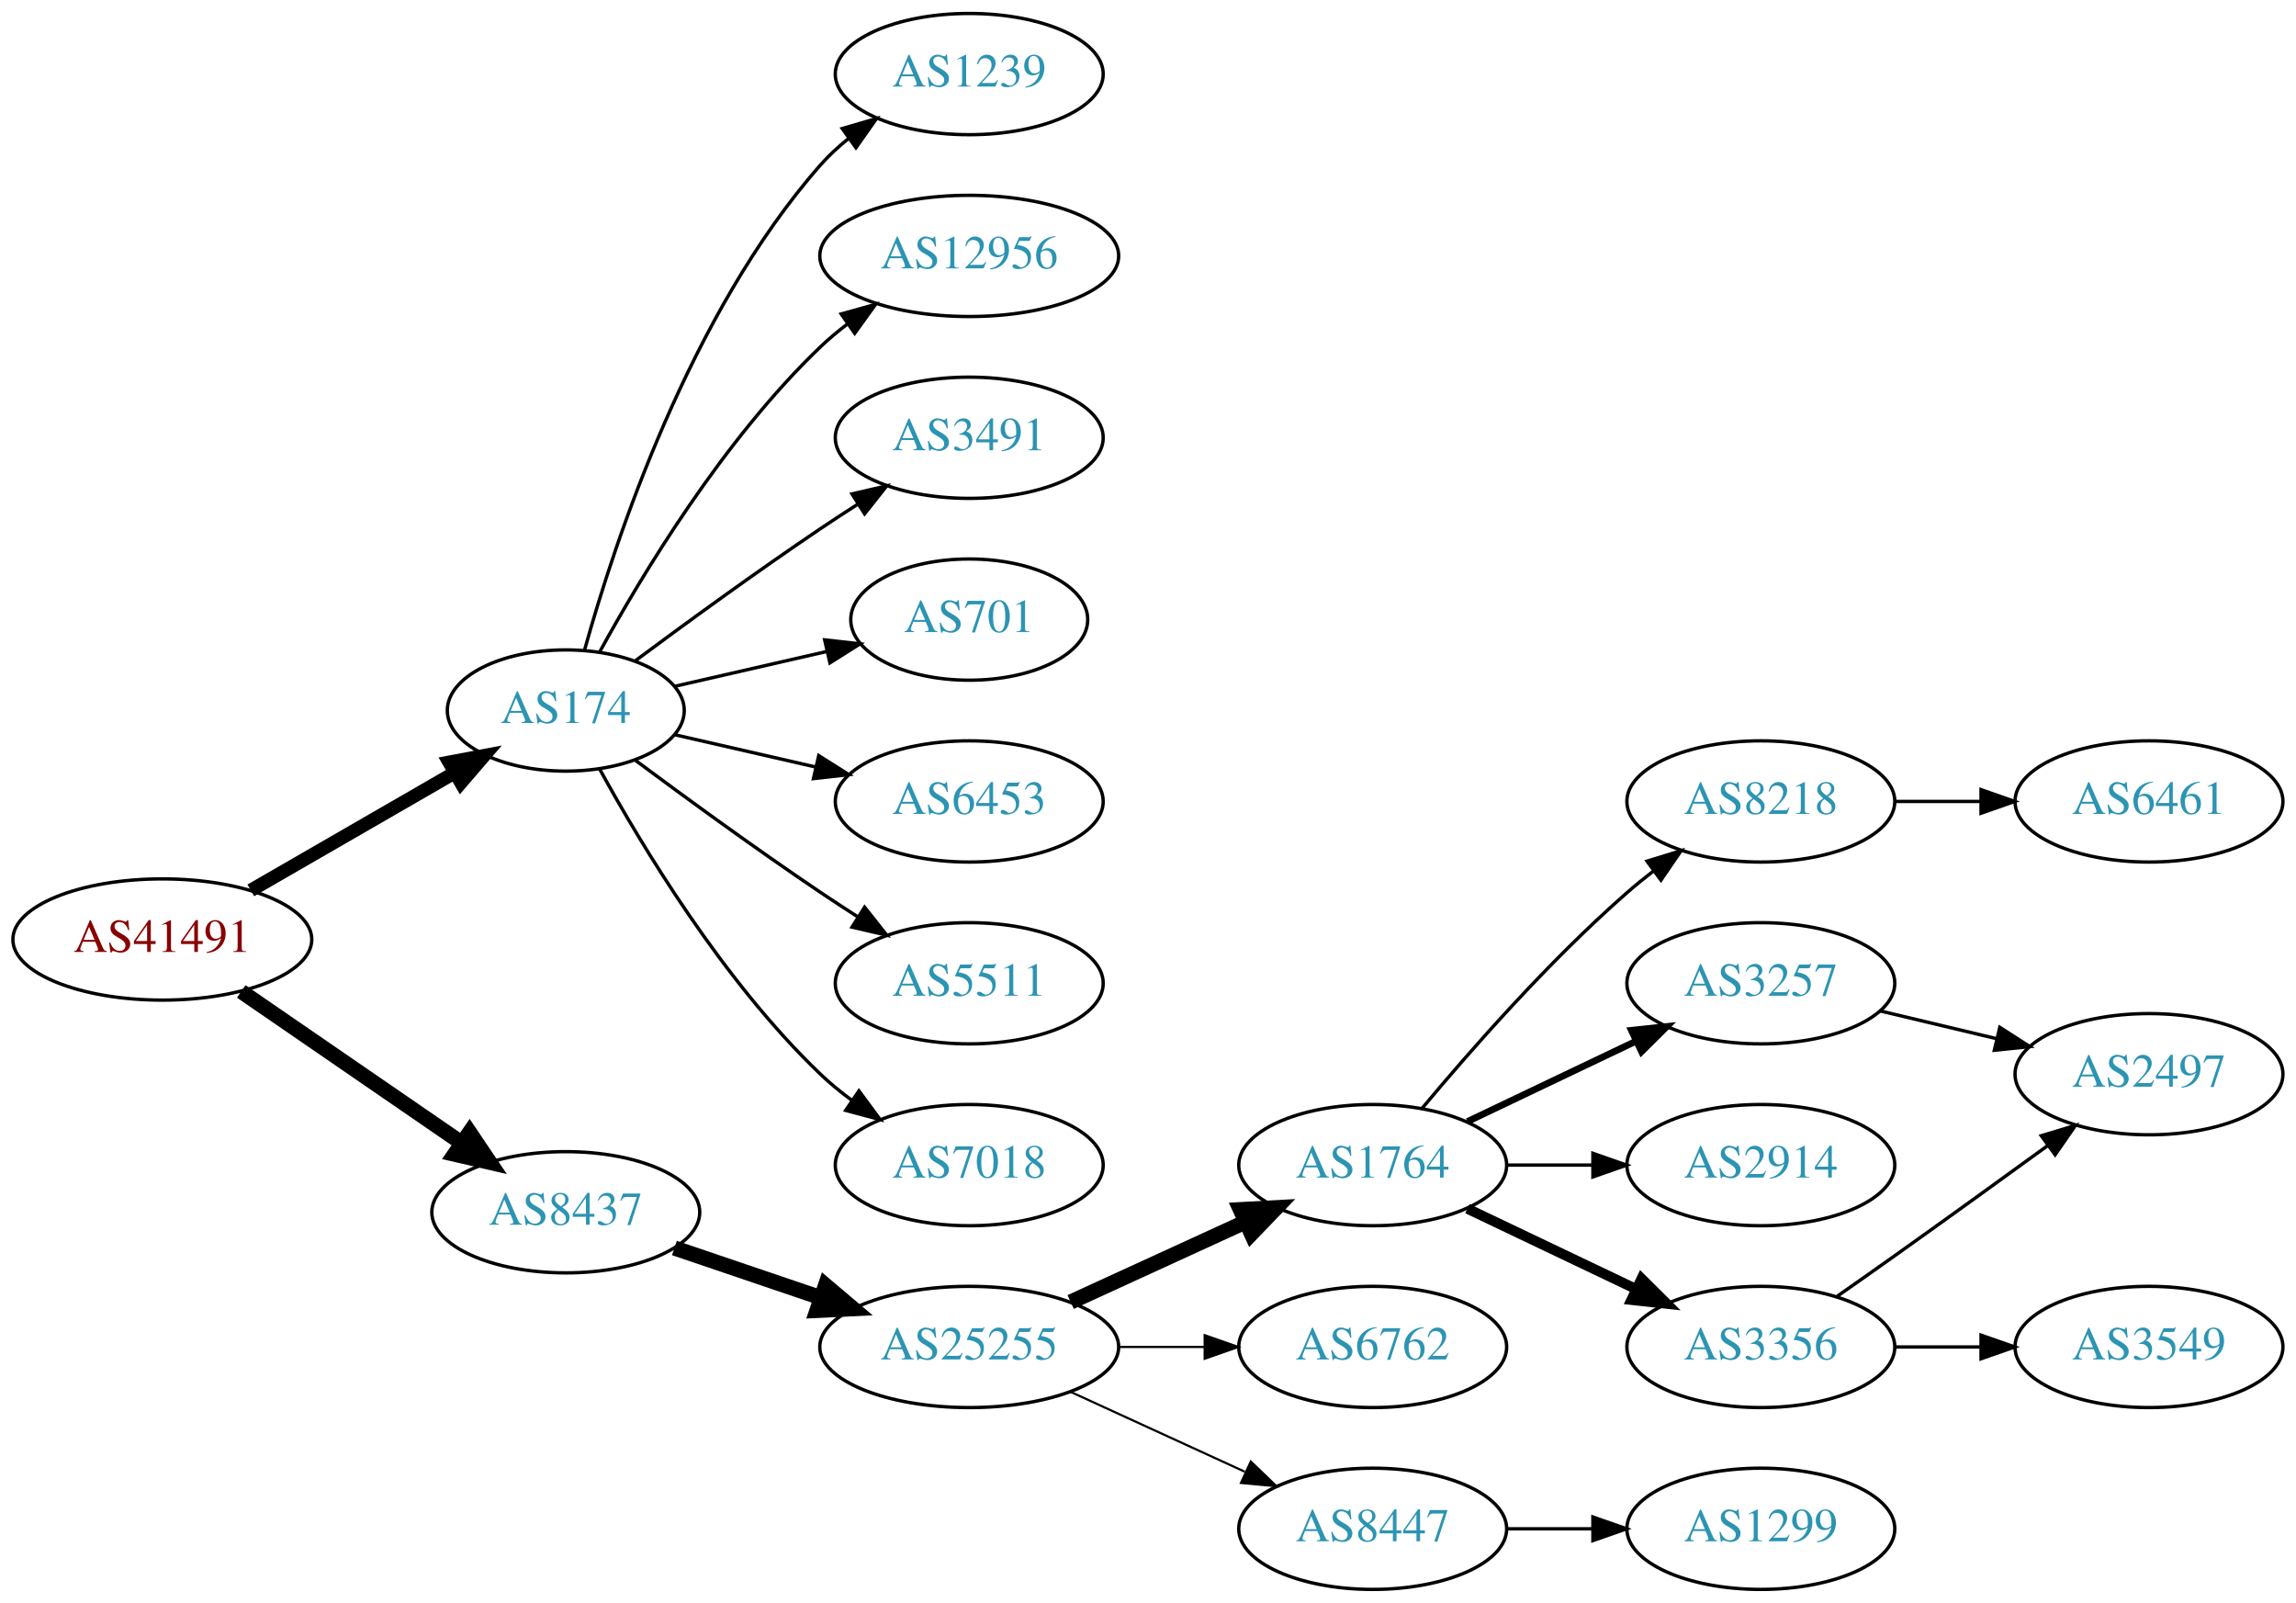
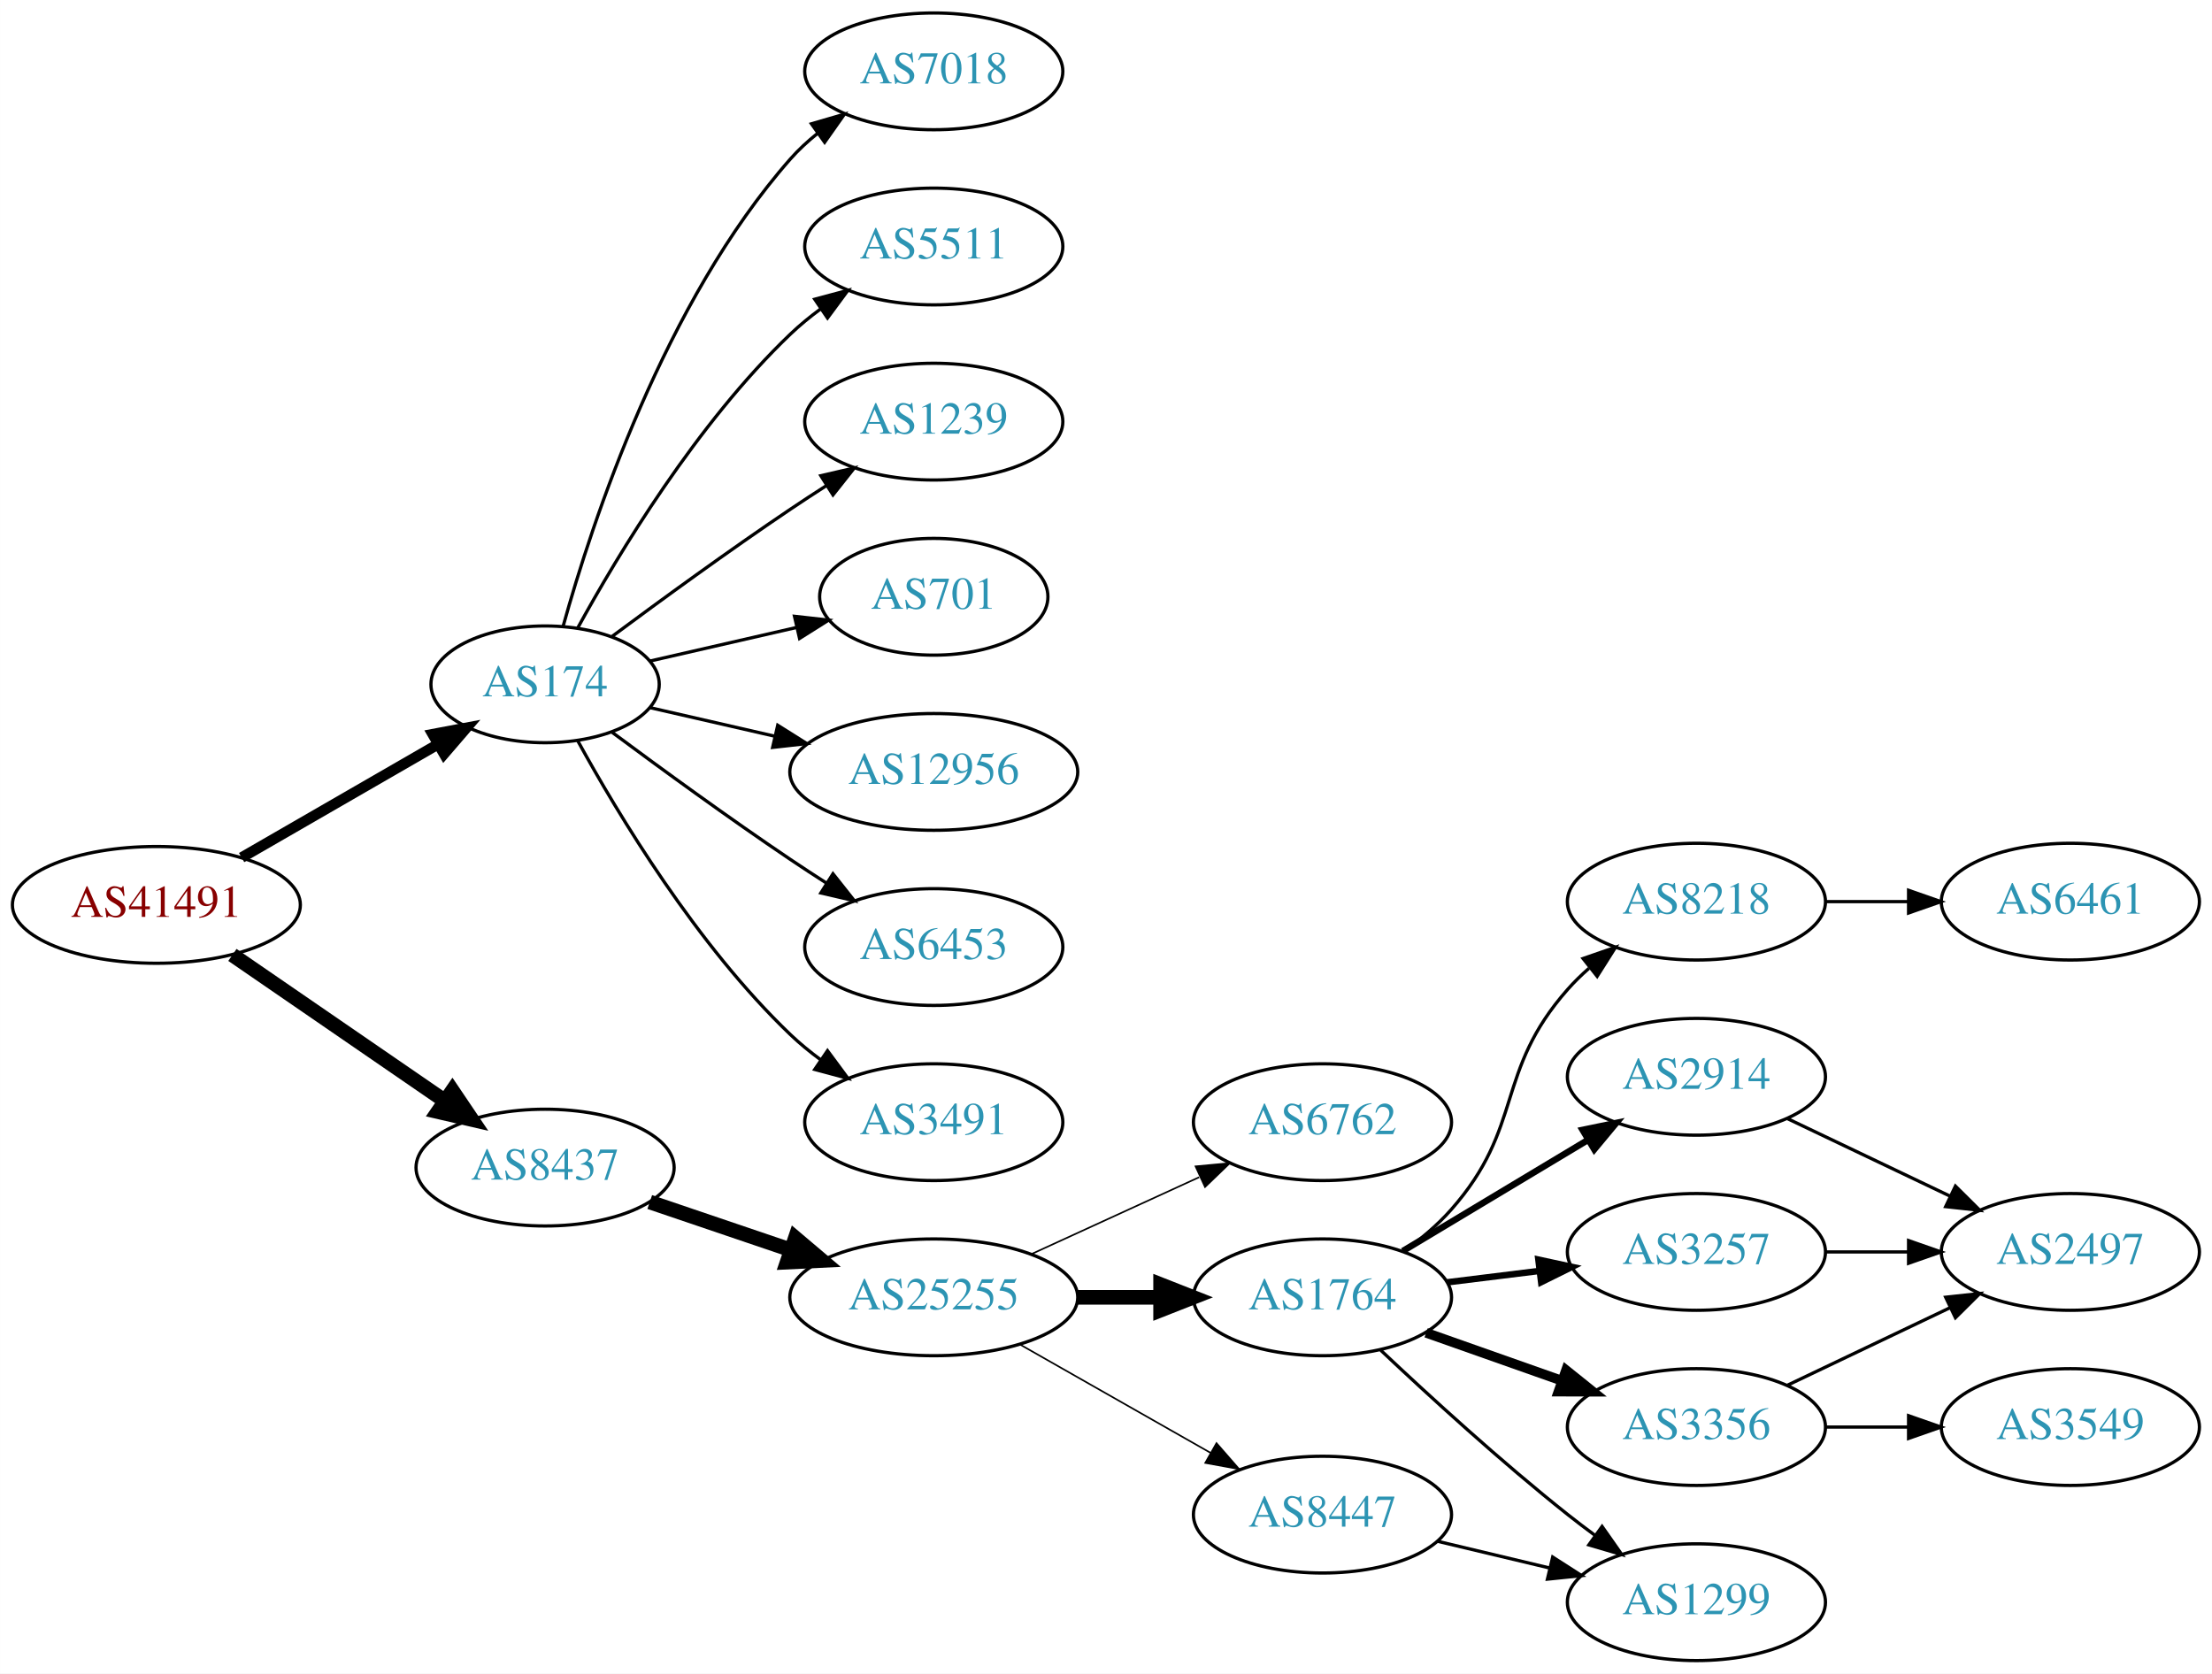
- <svg xmlns="http://www.w3.org/2000/svg" xmlns:xlink="http://www.w3.org/1999/xlink" width="682pt" height="476pt" viewBox="0.00 0.00 681.96 476.00">
-   <g id="graph0" class="graph" transform="scale(1 1) rotate(0) translate(4 472)">
-     <polygon fill="white" stroke="none" points="-4,4 -4,-472 677.956,-472 677.956,4 -4,4" />
+ <svg xmlns="http://www.w3.org/2000/svg" xmlns:xlink="http://www.w3.org/1999/xlink" width="682pt" height="516pt" viewBox="0.00 0.00 681.96 516.00">
+   <g id="graph0" class="graph" transform="scale(1 1) rotate(0) translate(4 512)">
+     <polygon fill="white" stroke="none" points="-4,4 -4,-512 677.956,-512 677.956,4 -4,4" />
    <g id="node1" class="node">
      <g id="a_node1">
        <a xlink:href="/asn/41491" xlink:title="AS41491 ~ Stadtwerke Kapfenberg [AT]">
-           <ellipse fill="#ffffff" stroke="black" cx="44.196" cy="-193" rx="44.393" ry="18" />
-           <text text-anchor="middle" x="44.196" y="-189.3" font-family="Times,serif" font-size="14.00" fill="#880000">AS41491</text>
+           <ellipse fill="#ffffff" stroke="black" cx="44.196" cy="-233" rx="44.393" ry="18" />
+           <text text-anchor="middle" x="44.196" y="-229.3" font-family="Times,serif" font-size="14.00" fill="#880000">AS41491</text>
        </a>
      </g>
    </g>
    <g id="node2" class="node">
      <g id="a_node2">
        <a xlink:href="/asn/174" xlink:title="AS174 ~ Cogent Communications [US]">
-           <ellipse fill="#ffffff" stroke="black" cx="164.039" cy="-261" rx="35.194" ry="18" />
-           <text text-anchor="middle" x="164.039" y="-257.3" font-family="Times,serif" font-size="14.00" fill="#2c94b3">AS174</text>
+           <ellipse fill="#ffffff" stroke="black" cx="164.039" cy="-301" rx="35.194" ry="18" />
+           <text text-anchor="middle" x="164.039" y="-297.3" font-family="Times,serif" font-size="14.00" fill="#2c94b3">AS174</text>
        </a>
      </g>
    </g>
    <g id="edge1" class="edge">
-       <path fill="none" stroke="black" stroke-width="4" d="M70.476,-207.588C88.144,-217.783 111.881,-231.48 130.894,-242.451" />
-       <polygon fill="black" stroke="black" stroke-width="4" points="129.39,-245.624 139.801,-247.591 132.889,-239.561 129.39,-245.624" />
+       <path fill="none" stroke="black" stroke-width="3.273" d="M70.476,-247.588C88.144,-257.783 111.881,-271.48 130.894,-282.451" />
+       <polygon fill="black" stroke="black" stroke-width="3.273" points="129.39,-285.624 139.801,-287.591 132.889,-279.561 129.39,-285.624" />
    </g>
    <g id="node3" class="node">
      <g id="a_node3">
        <a xlink:href="/asn/8437" xlink:title="AS8437 ~ Hutchison Drei Austria GmbH [AT]">
-           <ellipse fill="#ffffff" stroke="black" cx="164.039" cy="-112" rx="39.794" ry="18" />
-           <text text-anchor="middle" x="164.039" y="-108.3" font-family="Times,serif" font-size="14.00" fill="#2c94b3">AS8437</text>
+           <ellipse fill="#ffffff" stroke="black" cx="164.039" cy="-152" rx="39.794" ry="18" />
+           <text text-anchor="middle" x="164.039" y="-148.3" font-family="Times,serif" font-size="14.00" fill="#2c94b3">AS8437</text>
        </a>
      </g>
    </g>
    <g id="edge2" class="edge">
-       <path fill="none" stroke="black" stroke-width="4.5" d="M67.639,-177.574C86.22,-164.802 112.781,-146.545 133.161,-132.537" />
-       <polygon fill="black" stroke="black" stroke-width="4.5" points="135.464,-135.731 141.475,-126.822 131.003,-129.242 135.464,-135.731" />
+       <path fill="none" stroke="black" stroke-width="4.5" d="M67.639,-217.574C86.22,-204.802 112.781,-186.545 133.161,-172.537" />
+       <polygon fill="black" stroke="black" stroke-width="4.5" points="135.464,-175.731 141.475,-166.822 131.003,-169.242 135.464,-175.731" />
    </g>
    <g id="node4" class="node">
      <g id="a_node4">
-         <a xlink:href="/asn/1239" xlink:title="AS1239 ~ Sprint [US]">
-           <ellipse fill="#ffffff" stroke="black" cx="283.881" cy="-450" rx="39.794" ry="18" />
-           <text text-anchor="middle" x="283.881" y="-446.3" font-family="Times,serif" font-size="14.00" fill="#2c94b3">AS1239</text>
+         <a xlink:href="/asn/7018" xlink:title="AS7018 ~ AT&amp;T Services, Inc. [US]">
+           <ellipse fill="#ffffff" stroke="black" cx="283.881" cy="-490" rx="39.794" ry="18" />
+           <text text-anchor="middle" x="283.881" y="-486.3" font-family="Times,serif" font-size="14.00" fill="#2c94b3">AS7018</text>
        </a>
      </g>
    </g>
    <g id="edge3" class="edge">
-       <path fill="none" stroke="black" d="M169.612,-278.946C178.517,-310.995 200.801,-378.842 239.685,-423 242.169,-425.821 245.019,-428.449 248.044,-430.871" />
-       <polygon fill="black" stroke="black" points="246.162,-433.828 256.334,-436.791 250.23,-428.131 246.162,-433.828" />
+       <path fill="none" stroke="black" d="M169.612,-318.946C178.517,-350.995 200.801,-418.842 239.685,-463 242.169,-465.821 245.019,-468.449 248.044,-470.871" />
+       <polygon fill="black" stroke="black" points="246.162,-473.828 256.334,-476.791 250.23,-468.131 246.162,-473.828" />
    </g>
    <g id="node5" class="node">
      <g id="a_node5">
-         <a xlink:href="/asn/12956" xlink:title="AS12956 ~ TELXIUS [ES]">
-           <ellipse fill="#ffffff" stroke="black" cx="283.881" cy="-396" rx="44.393" ry="18" />
-           <text text-anchor="middle" x="283.881" y="-392.3" font-family="Times,serif" font-size="14.00" fill="#2c94b3">AS12956</text>
+         <a xlink:href="/asn/5511" xlink:title="AS5511 ~ Orange S.A. [FR]">
+           <ellipse fill="#ffffff" stroke="black" cx="283.881" cy="-436" rx="39.794" ry="18" />
+           <text text-anchor="middle" x="283.881" y="-432.3" font-family="Times,serif" font-size="14.00" fill="#2c94b3">AS5511</text>
        </a>
      </g>
    </g>
    <g id="edge4" class="edge">
-       <path fill="none" stroke="black" d="M174.065,-278.321C186.548,-301.1 210.837,-341.453 239.685,-369 242.192,-371.393 244.943,-373.687 247.805,-375.855" />
-       <polygon fill="black" stroke="black" points="245.852,-378.759 256.056,-381.61 249.857,-373.018 245.852,-378.759" />
+       <path fill="none" stroke="black" d="M174.065,-318.321C186.548,-341.1 210.837,-381.453 239.685,-409 242.553,-411.739 245.742,-414.347 249.051,-416.785" />
+       <polygon fill="black" stroke="black" points="247.175,-419.742 257.411,-422.477 251.114,-413.956 247.175,-419.742" />
    </g>
    <g id="node6" class="node">
      <g id="a_node6">
-         <a xlink:href="/asn/3491" xlink:title="AS3491 ~ PCCW Global, Inc. [US]">
-           <ellipse fill="#ffffff" stroke="black" cx="283.881" cy="-342" rx="39.794" ry="18" />
-           <text text-anchor="middle" x="283.881" y="-338.3" font-family="Times,serif" font-size="14.00" fill="#2c94b3">AS3491</text>
+         <a xlink:href="/asn/1239" xlink:title="AS1239 ~ Sprint [US]">
+           <ellipse fill="#ffffff" stroke="black" cx="283.881" cy="-382" rx="39.794" ry="18" />
+           <text text-anchor="middle" x="283.881" y="-378.3" font-family="Times,serif" font-size="14.00" fill="#2c94b3">AS1239</text>
        </a>
      </g>
    </g>
    <g id="edge5" class="edge">
-       <path fill="none" stroke="black" d="M184.74,-275.81C199.642,-286.875 220.71,-302.228 239.685,-315 243.234,-317.389 246.984,-319.839 250.733,-322.242" />
-       <polygon fill="black" stroke="black" points="249.059,-325.325 259.381,-327.712 252.801,-319.409 249.059,-325.325" />
+       <path fill="none" stroke="black" d="M184.74,-315.81C199.642,-326.875 220.71,-342.228 239.685,-355 243.234,-357.389 246.984,-359.839 250.733,-362.242" />
+       <polygon fill="black" stroke="black" points="249.059,-365.325 259.381,-367.712 252.801,-359.409 249.059,-365.325" />
    </g>
    <g id="node7" class="node">
      <g id="a_node7">
        <a xlink:href="/asn/701" xlink:title="AS701 ~ UUNET [US]">
-           <ellipse fill="#ffffff" stroke="black" cx="283.881" cy="-288" rx="35.194" ry="18" />
-           <text text-anchor="middle" x="283.881" y="-284.3" font-family="Times,serif" font-size="14.00" fill="#2c94b3">AS701</text>
+           <ellipse fill="#ffffff" stroke="black" cx="283.881" cy="-328" rx="35.194" ry="18" />
+           <text text-anchor="middle" x="283.881" y="-324.3" font-family="Times,serif" font-size="14.00" fill="#2c94b3">AS701</text>
        </a>
      </g>
    </g>
    <g id="edge6" class="edge">
-       <path fill="none" stroke="black" d="M196.309,-268.165C210.159,-271.338 226.646,-275.115 241.497,-278.518" />
-       <polygon fill="black" stroke="black" points="240.936,-281.98 251.465,-280.802 242.499,-275.157 240.936,-281.98" />
+       <path fill="none" stroke="black" d="M196.309,-308.165C210.159,-311.338 226.646,-315.115 241.497,-318.518" />
+       <polygon fill="black" stroke="black" points="240.936,-321.98 251.465,-320.802 242.499,-315.157 240.936,-321.98" />
    </g>
    <g id="node8" class="node">
      <g id="a_node8">
-         <a xlink:href="/asn/6453" xlink:title="AS6453 ~ TATA COMMUNICATIONS (AMERICA) INC [US]">
-           <ellipse fill="#ffffff" stroke="black" cx="283.881" cy="-234" rx="39.794" ry="18" />
-           <text text-anchor="middle" x="283.881" y="-230.3" font-family="Times,serif" font-size="14.00" fill="#2c94b3">AS6453</text>
+         <a xlink:href="/asn/12956" xlink:title="AS12956 ~ TELXIUS [ES]">
+           <ellipse fill="#ffffff" stroke="black" cx="283.881" cy="-274" rx="44.393" ry="18" />
+           <text text-anchor="middle" x="283.881" y="-270.3" font-family="Times,serif" font-size="14.00" fill="#2c94b3">AS12956</text>
        </a>
      </g>
    </g>
    <g id="edge7" class="edge">
-       <path fill="none" stroke="black" d="M196.309,-253.835C209.148,-250.894 224.253,-247.433 238.22,-244.233" />
-       <polygon fill="black" stroke="black" points="239.175,-247.605 248.141,-241.96 237.612,-240.781 239.175,-247.605" />
+       <path fill="none" stroke="black" d="M196.309,-293.835C208.154,-291.121 221.928,-287.966 234.957,-284.98" />
+       <polygon fill="black" stroke="black" points="235.766,-288.386 244.732,-282.741 234.203,-281.563 235.766,-288.386" />
    </g>
    <g id="node9" class="node">
      <g id="a_node9">
-         <a xlink:href="/asn/5511" xlink:title="AS5511 ~ Orange S.A. [FR]">
-           <ellipse fill="#ffffff" stroke="black" cx="283.881" cy="-180" rx="39.794" ry="18" />
-           <text text-anchor="middle" x="283.881" y="-176.3" font-family="Times,serif" font-size="14.00" fill="#2c94b3">AS5511</text>
+         <a xlink:href="/asn/6453" xlink:title="AS6453 ~ TATA COMMUNICATIONS (AMERICA) INC [US]">
+           <ellipse fill="#ffffff" stroke="black" cx="283.881" cy="-220" rx="39.794" ry="18" />
+           <text text-anchor="middle" x="283.881" y="-216.3" font-family="Times,serif" font-size="14.00" fill="#2c94b3">AS6453</text>
        </a>
      </g>
    </g>
    <g id="edge8" class="edge">
-       <path fill="none" stroke="black" d="M184.74,-246.19C199.642,-235.125 220.71,-219.772 239.685,-207 243.234,-204.611 246.984,-202.161 250.733,-199.758" />
-       <polygon fill="black" stroke="black" points="252.801,-202.591 259.381,-194.288 249.059,-196.675 252.801,-202.591" />
+       <path fill="none" stroke="black" d="M184.74,-286.19C199.642,-275.125 220.71,-259.772 239.685,-247 243.234,-244.611 246.984,-242.161 250.733,-239.758" />
+       <polygon fill="black" stroke="black" points="252.801,-242.591 259.381,-234.288 249.059,-236.675 252.801,-242.591" />
    </g>
    <g id="node10" class="node">
      <g id="a_node10">
-         <a xlink:href="/asn/7018" xlink:title="AS7018 ~ AT&amp;T Services, Inc. [US]">
-           <ellipse fill="#ffffff" stroke="black" cx="283.881" cy="-126" rx="39.794" ry="18" />
-           <text text-anchor="middle" x="283.881" y="-122.3" font-family="Times,serif" font-size="14.00" fill="#2c94b3">AS7018</text>
+         <a xlink:href="/asn/3491" xlink:title="AS3491 ~ PCCW Global, Inc. [US]">
+           <ellipse fill="#ffffff" stroke="black" cx="283.881" cy="-166" rx="39.794" ry="18" />
+           <text text-anchor="middle" x="283.881" y="-162.3" font-family="Times,serif" font-size="14.00" fill="#2c94b3">AS3491</text>
        </a>
      </g>
    </g>
    <g id="edge9" class="edge">
-       <path fill="none" stroke="black" d="M174.065,-243.679C186.548,-220.9 210.837,-180.547 239.685,-153 242.553,-150.261 245.742,-147.653 249.051,-145.215" />
-       <polygon fill="black" stroke="black" points="251.114,-148.044 257.411,-139.523 247.175,-142.258 251.114,-148.044" />
+       <path fill="none" stroke="black" d="M174.065,-283.679C186.548,-260.9 210.837,-220.547 239.685,-193 242.553,-190.261 245.742,-187.653 249.051,-185.215" />
+       <polygon fill="black" stroke="black" points="251.114,-188.044 257.411,-179.523 247.175,-182.258 251.114,-188.044" />
    </g>
    <g id="node11" class="node">
      <g id="a_node11">
        <a xlink:href="/asn/25255" xlink:title="AS25255 ~ ==&gt; TELE2 AUSTRIA &lt;== [AT]">
-           <ellipse fill="#ffffff" stroke="black" cx="283.881" cy="-72" rx="44.393" ry="18" />
-           <text text-anchor="middle" x="283.881" y="-68.3" font-family="Times,serif" font-size="14.00" fill="#2c94b3">AS25255</text>
+           <ellipse fill="#ffffff" stroke="black" cx="283.881" cy="-112" rx="44.393" ry="18" />
+           <text text-anchor="middle" x="283.881" y="-108.3" font-family="Times,serif" font-size="14.00" fill="#2c94b3">AS25255</text>
        </a>
      </g>
    </g>
    <g id="edge10" class="edge">
-       <path fill="none" stroke="black" stroke-width="4.5" d="M196.309,-101.386C209.605,-96.873 225.331,-91.535 239.707,-86.655" />
-       <polygon fill="black" stroke="black" stroke-width="4.5" points="241.194,-90.308 249.398,-83.365 238.663,-82.851 241.194,-90.308" />
+       <path fill="none" stroke="black" stroke-width="4.5" d="M196.309,-141.386C209.605,-136.872 225.331,-131.535 239.707,-126.655" />
+       <polygon fill="black" stroke="black" stroke-width="4.5" points="241.194,-130.308 249.398,-123.365 238.663,-122.851 241.194,-130.308" />
    </g>
    <g id="node12" class="node">
      <g id="a_node12">
-         <a xlink:href="/asn/1764" xlink:title="AS1764 ~ NEXTLAYER-AS [AT]">
-           <ellipse fill="#ffffff" stroke="black" cx="403.724" cy="-126" rx="39.794" ry="18" />
-           <text text-anchor="middle" x="403.724" y="-122.3" font-family="Times,serif" font-size="14.00" fill="#2c94b3">AS1764</text>
+         <a xlink:href="/asn/6762" xlink:title="AS6762 ~ TELECOM ITALIA SPARKLE S.p.A. [IT]">
+           <ellipse fill="#ffffff" stroke="black" cx="403.724" cy="-166" rx="39.794" ry="18" />
+           <text text-anchor="middle" x="403.724" y="-162.3" font-family="Times,serif" font-size="14.00" fill="#2c94b3">AS6762</text>
        </a>
      </g>
    </g>
    <g id="edge11" class="edge">
-       <path fill="none" stroke="black" stroke-width="4.5" d="M314.011,-85.348C329.622,-92.502 349.02,-101.391 365.692,-109.03" />
-       <polygon fill="black" stroke="black" stroke-width="4.5" points="364.412,-112.775 375.144,-113.362 367.693,-105.616 364.412,-112.775" />
+       <path fill="none" stroke="black" stroke-width="0.5" d="M314.011,-125.348C329.622,-132.502 349.02,-141.391 365.692,-149.03" />
+       <polygon fill="black" stroke="black" stroke-width="0.5" points="364.595,-152.378 375.144,-153.362 367.511,-146.014 364.595,-152.378" />
    </g>
    <g id="node13" class="node">
      <g id="a_node13">
-         <a xlink:href="/asn/6762" xlink:title="AS6762 ~ TELECOM ITALIA SPARKLE S.p.A. [IT]">
-           <ellipse fill="#ffffff" stroke="black" cx="403.724" cy="-72" rx="39.794" ry="18" />
-           <text text-anchor="middle" x="403.724" y="-68.3" font-family="Times,serif" font-size="14.00" fill="#2c94b3">AS6762</text>
+         <a xlink:href="/asn/1764" xlink:title="AS1764 ~ NEXTLAYER-AS [AT]">
+           <ellipse fill="#ffffff" stroke="black" cx="403.724" cy="-112" rx="39.794" ry="18" />
+           <text text-anchor="middle" x="403.724" y="-108.3" font-family="Times,serif" font-size="14.00" fill="#2c94b3">AS1764</text>
        </a>
      </g>
    </g>
    <g id="edge12" class="edge">
-       <path fill="none" stroke="black" stroke-width="0.643" d="M328.092,-72C336.405,-72 345.168,-72 353.65,-72" />
-       <polygon fill="black" stroke="black" stroke-width="0.643" points="353.809,-75.5 363.809,-72 353.809,-68.5 353.809,-75.5" />
+       <path fill="none" stroke="black" stroke-width="4.5" d="M328.092,-112C336.405,-112 345.168,-112 353.65,-112" />
+       <polygon fill="black" stroke="black" stroke-width="4.5" points="353.809,-115.938 363.809,-112 353.809,-108.063 353.809,-115.938" />
    </g>
    <g id="node14" class="node">
      <g id="a_node14">
        <a xlink:href="/asn/8447" xlink:title="AS8447 ~ A1 Telekom Austria AG [AT]">
-           <ellipse fill="#ffffff" stroke="black" cx="403.724" cy="-18" rx="39.794" ry="18" />
-           <text text-anchor="middle" x="403.724" y="-14.3" font-family="Times,serif" font-size="14.00" fill="#2c94b3">AS8447</text>
+           <ellipse fill="#ffffff" stroke="black" cx="403.724" cy="-45" rx="39.794" ry="18" />
+           <text text-anchor="middle" x="403.724" y="-41.3" font-family="Times,serif" font-size="14.00" fill="#2c94b3">AS8447</text>
        </a>
      </g>
    </g>
    <g id="edge13" class="edge">
-       <path fill="none" stroke="black" stroke-width="0.643" d="M314.011,-58.652C329.622,-51.498 349.02,-42.609 365.692,-34.969" />
-       <polygon fill="black" stroke="black" stroke-width="0.643" points="367.511,-37.986 375.144,-30.638 364.595,-31.622 367.511,-37.986" />
+       <path fill="none" stroke="black" stroke-width="0.5" d="M310.451,-97.462C327.671,-87.672 350.556,-74.66 369.227,-64.045" />
+       <polygon fill="black" stroke="black" stroke-width="0.5" points="371.048,-67.036 378.011,-59.05 367.588,-60.95 371.048,-67.036" />
    </g>
    <g id="node15" class="node">
      <g id="a_node15">
        <a xlink:href="/asn/8218" xlink:title="AS8218 ~ legacy Neotelecoms [FR]">
          <ellipse fill="#ffffff" stroke="black" cx="519.017" cy="-234" rx="39.794" ry="18" />
          <text text-anchor="middle" x="519.017" y="-230.3" font-family="Times,serif" font-size="14.00" fill="#2c94b3">AS8218</text>
        </a>
      </g>
    </g>
    <g id="edge14" class="edge">
-       <path fill="none" stroke="black" d="M418.354,-142.817C432.636,-159.929 456.183,-186.745 479.37,-207 481.836,-209.154 484.475,-211.294 487.172,-213.372" />
-       <polygon fill="black" stroke="black" points="485.197,-216.264 495.326,-219.37 489.345,-210.625 485.197,-216.264" />
+       <path fill="none" stroke="black" d="M428.66,-126.071C433.902,-129.842 439.142,-134.217 443.37,-139 466.02,-164.62 456.721,-181.38 479.37,-207 481.352,-209.242 483.557,-211.394 485.879,-213.437" />
+       <polygon fill="black" stroke="black" points="484.067,-216.466 494.08,-219.929 488.412,-210.978 484.067,-216.466" />
    </g>
    <g id="node16" class="node">
      <g id="a_node16">
-         <a xlink:href="/asn/3257" xlink:title="AS3257 ~ GTT [DE]">
+         <a xlink:href="/asn/2914" xlink:title="AS2914 ~ NTT America, Inc. [US]">
          <ellipse fill="#ffffff" stroke="black" cx="519.017" cy="-180" rx="39.794" ry="18" />
-           <text text-anchor="middle" x="519.017" y="-176.3" font-family="Times,serif" font-size="14.00" fill="#2c94b3">AS3257</text>
+           <text text-anchor="middle" x="519.017" y="-176.3" font-family="Times,serif" font-size="14.00" fill="#2c94b3">AS2914</text>
        </a>
      </g>
    </g>
    <g id="edge15" class="edge">
-       <path fill="none" stroke="black" stroke-width="2" d="M431.86,-138.934C446.854,-146.081 465.675,-155.052 481.898,-162.785" />
-       <polygon fill="black" stroke="black" stroke-width="2" points="480.569,-166.028 491.102,-167.171 483.581,-159.709 480.569,-166.028" />
+       <path fill="none" stroke="black" stroke-width="2" d="M428.474,-126.255C445.09,-136.229 467.486,-149.671 485.723,-160.617" />
+       <polygon fill="black" stroke="black" stroke-width="2" points="483.923,-163.618 494.298,-165.764 487.525,-157.616 483.923,-163.618" />
    </g>
    <g id="node17" class="node">
      <g id="a_node17">
-         <a xlink:href="/asn/2914" xlink:title="AS2914 ~ NTT America, Inc. [US]">
-           <ellipse fill="#ffffff" stroke="black" cx="519.017" cy="-126" rx="39.794" ry="18" />
-           <text text-anchor="middle" x="519.017" y="-122.3" font-family="Times,serif" font-size="14.00" fill="#2c94b3">AS2914</text>
+         <a xlink:href="/asn/3356" xlink:title="AS3356 ~ Level 3 Parent, LLC [US]">
+           <ellipse fill="#ffffff" stroke="black" cx="519.017" cy="-72" rx="39.794" ry="18" />
+           <text text-anchor="middle" x="519.017" y="-68.3" font-family="Times,serif" font-size="14.00" fill="#2c94b3">AS3356</text>
        </a>
      </g>
    </g>
    <g id="edge16" class="edge">
-       <path fill="none" stroke="black" d="M443.396,-126C451.599,-126 460.363,-126 468.895,-126" />
-       <polygon fill="black" stroke="black" points="469.134,-129.5 479.134,-126 469.134,-122.5 469.134,-129.5" />
+       <path fill="none" stroke="black" stroke-width="3" d="M435.682,-101.07C448.545,-96.528 463.651,-91.195 477.388,-86.345" />
+       <polygon fill="black" stroke="black" stroke-width="3" points="478.832,-89.547 487.096,-82.917 476.502,-82.946 478.832,-89.547" />
    </g>
    <g id="node18" class="node">
      <g id="a_node18">
-         <a xlink:href="/asn/3356" xlink:title="AS3356 ~ LEVEL3 [US]">
-           <ellipse fill="#ffffff" stroke="black" cx="519.017" cy="-72" rx="39.794" ry="18" />
-           <text text-anchor="middle" x="519.017" y="-68.3" font-family="Times,serif" font-size="14.00" fill="#2c94b3">AS3356</text>
+         <a xlink:href="/asn/3257" xlink:title="AS3257 ~ GTT [DE]">
+           <ellipse fill="#ffffff" stroke="black" cx="519.017" cy="-126" rx="39.794" ry="18" />
+           <text text-anchor="middle" x="519.017" y="-122.3" font-family="Times,serif" font-size="14.00" fill="#2c94b3">AS3257</text>
        </a>
      </g>
    </g>
    <g id="edge17" class="edge">
-       <path fill="none" stroke="black" stroke-width="3" d="M431.86,-113.066C446.854,-105.919 465.675,-96.948 481.898,-89.215" />
-       <polygon fill="black" stroke="black" stroke-width="3" points="483.581,-92.291 491.102,-84.829 480.569,-85.972 483.581,-92.291" />
-     </g>
-     <g id="node21" class="node">
-       <g id="a_node21">
+       <path fill="none" stroke="black" stroke-width="2" d="M442.134,-116.623C451.222,-117.746 461.059,-118.962 470.544,-120.134" />
+       <polygon fill="black" stroke="black" stroke-width="2" points="470.292,-123.629 480.646,-121.382 471.15,-116.682 470.292,-123.629" />
+     </g>
+     <g id="node19" class="node">
+       <g id="a_node19">
        <a xlink:href="/asn/1299" xlink:title="AS1299 ~ Telia Carrier [EU]">
          <ellipse fill="#ffffff" stroke="black" cx="519.017" cy="-18" rx="39.794" ry="18" />
          <text text-anchor="middle" x="519.017" y="-14.3" font-family="Times,serif" font-size="14.00" fill="#2c94b3">AS1299</text>
        </a>
      </g>
    </g>
-     <g id="edge20" class="edge">
-       <path fill="none" stroke="black" d="M443.396,-18C451.599,-18 460.363,-18 468.895,-18" />
-       <polygon fill="black" stroke="black" points="469.134,-21.5 479.134,-18 469.134,-14.5 469.134,-21.5" />
-     </g>
-     <g id="node19" class="node">
-       <g id="a_node19">
+     <g id="edge18" class="edge">
+       <path fill="none" stroke="black" d="M421.699,-95.68C436.501,-81.716 458.77,-61.342 479.37,-45 482.081,-42.849 484.951,-40.672 487.853,-38.537" />
+       <polygon fill="black" stroke="black" points="489.927,-41.356 496.013,-32.683 485.847,-35.669 489.927,-41.356" />
+     </g>
+     <g id="edge22" class="edge">
+       <path fill="none" stroke="black" d="M439.331,-36.752C450.202,-34.162 462.357,-31.265 473.799,-28.538" />
+       <polygon fill="black" stroke="black" points="474.705,-31.92 483.621,-26.197 473.082,-25.111 474.705,-31.92" />
+     </g>
+     <g id="node20" class="node">
+       <g id="a_node20">
        <a xlink:href="/asn/6461" xlink:title="AS6461 ~ Zayo Bandwidth [US]">
          <ellipse fill="#ffffff" stroke="black" cx="634.31" cy="-234" rx="39.794" ry="18" />
          <text text-anchor="middle" x="634.31" y="-230.3" font-family="Times,serif" font-size="14.00" fill="#2c94b3">AS6461</text>
        </a>
      </g>
    </g>
-     <g id="edge18" class="edge">
+     <g id="edge19" class="edge">
      <path fill="none" stroke="black" d="M558.689,-234C566.892,-234 575.656,-234 584.188,-234" />
      <polygon fill="black" stroke="black" points="584.427,-237.5 594.427,-234 584.427,-230.5 584.427,-237.5" />
    </g>
-     <g id="node20" class="node">
-       <g id="a_node20">
+     <g id="node21" class="node">
+       <g id="a_node21">
        <a xlink:href="/asn/2497" xlink:title="AS2497 ~ Internet Initiative Japan Inc. [JP]">
-           <ellipse fill="#ffffff" stroke="black" cx="634.31" cy="-153" rx="39.794" ry="18" />
-           <text text-anchor="middle" x="634.31" y="-149.3" font-family="Times,serif" font-size="14.00" fill="#2c94b3">AS2497</text>
-         </a>
-       </g>
-     </g>
-     <g id="edge19" class="edge">
-       <path fill="none" stroke="black" d="M554.624,-171.752C565.495,-169.162 577.65,-166.265 589.092,-163.538" />
-       <polygon fill="black" stroke="black" points="589.998,-166.92 598.914,-161.197 588.375,-160.111 589.998,-166.92" />
-     </g>
-     <g id="edge22" class="edge">
-       <path fill="none" stroke="black" d="M541.727,-87.074C547.262,-90.943 553.193,-95.111 558.663,-99 573.777,-109.745 590.511,-121.833 604.299,-131.844" />
-       <polygon fill="black" stroke="black" points="602.315,-134.729 612.461,-137.778 606.431,-129.067 602.315,-134.729" />
+           <ellipse fill="#ffffff" stroke="black" cx="634.31" cy="-126" rx="39.794" ry="18" />
+           <text text-anchor="middle" x="634.31" y="-122.3" font-family="Times,serif" font-size="14.00" fill="#2c94b3">AS2497</text>
+         </a>
+       </g>
+     </g>
+     <g id="edge23" class="edge">
+       <path fill="none" stroke="black" d="M547.153,-167.066C562.147,-159.919 580.968,-150.948 597.191,-143.215" />
+       <polygon fill="black" stroke="black" points="598.874,-146.291 606.395,-138.829 595.862,-139.972 598.874,-146.291" />
+     </g>
+     <g id="edge20" class="edge">
+       <path fill="none" stroke="black" d="M547.153,-84.934C562.147,-92.081 580.968,-101.052 597.191,-108.785" />
+       <polygon fill="black" stroke="black" points="595.862,-112.028 606.395,-113.171 598.874,-105.709 595.862,-112.028" />
    </g>
    <g id="node22" class="node">
      <g id="a_node22">
        <a xlink:href="/asn/3549" xlink:title="AS3549 ~ Level 3 Parent, LLC [US]">
          <ellipse fill="#ffffff" stroke="black" cx="634.31" cy="-72" rx="39.794" ry="18" />
          <text text-anchor="middle" x="634.31" y="-68.3" font-family="Times,serif" font-size="14.00" fill="#2c94b3">AS3549</text>
        </a>
      </g>
    </g>
    <g id="edge21" class="edge">
      <path fill="none" stroke="black" d="M558.689,-72C566.892,-72 575.656,-72 584.188,-72" />
      <polygon fill="black" stroke="black" points="584.427,-75.5 594.427,-72 584.427,-68.5 584.427,-75.5" />
    </g>
+     <g id="edge24" class="edge">
+       <path fill="none" stroke="black" d="M558.689,-126C566.892,-126 575.656,-126 584.188,-126" />
+       <polygon fill="black" stroke="black" points="584.427,-129.5 594.427,-126 584.427,-122.5 584.427,-129.5" />
+     </g>
  </g>
</svg>
